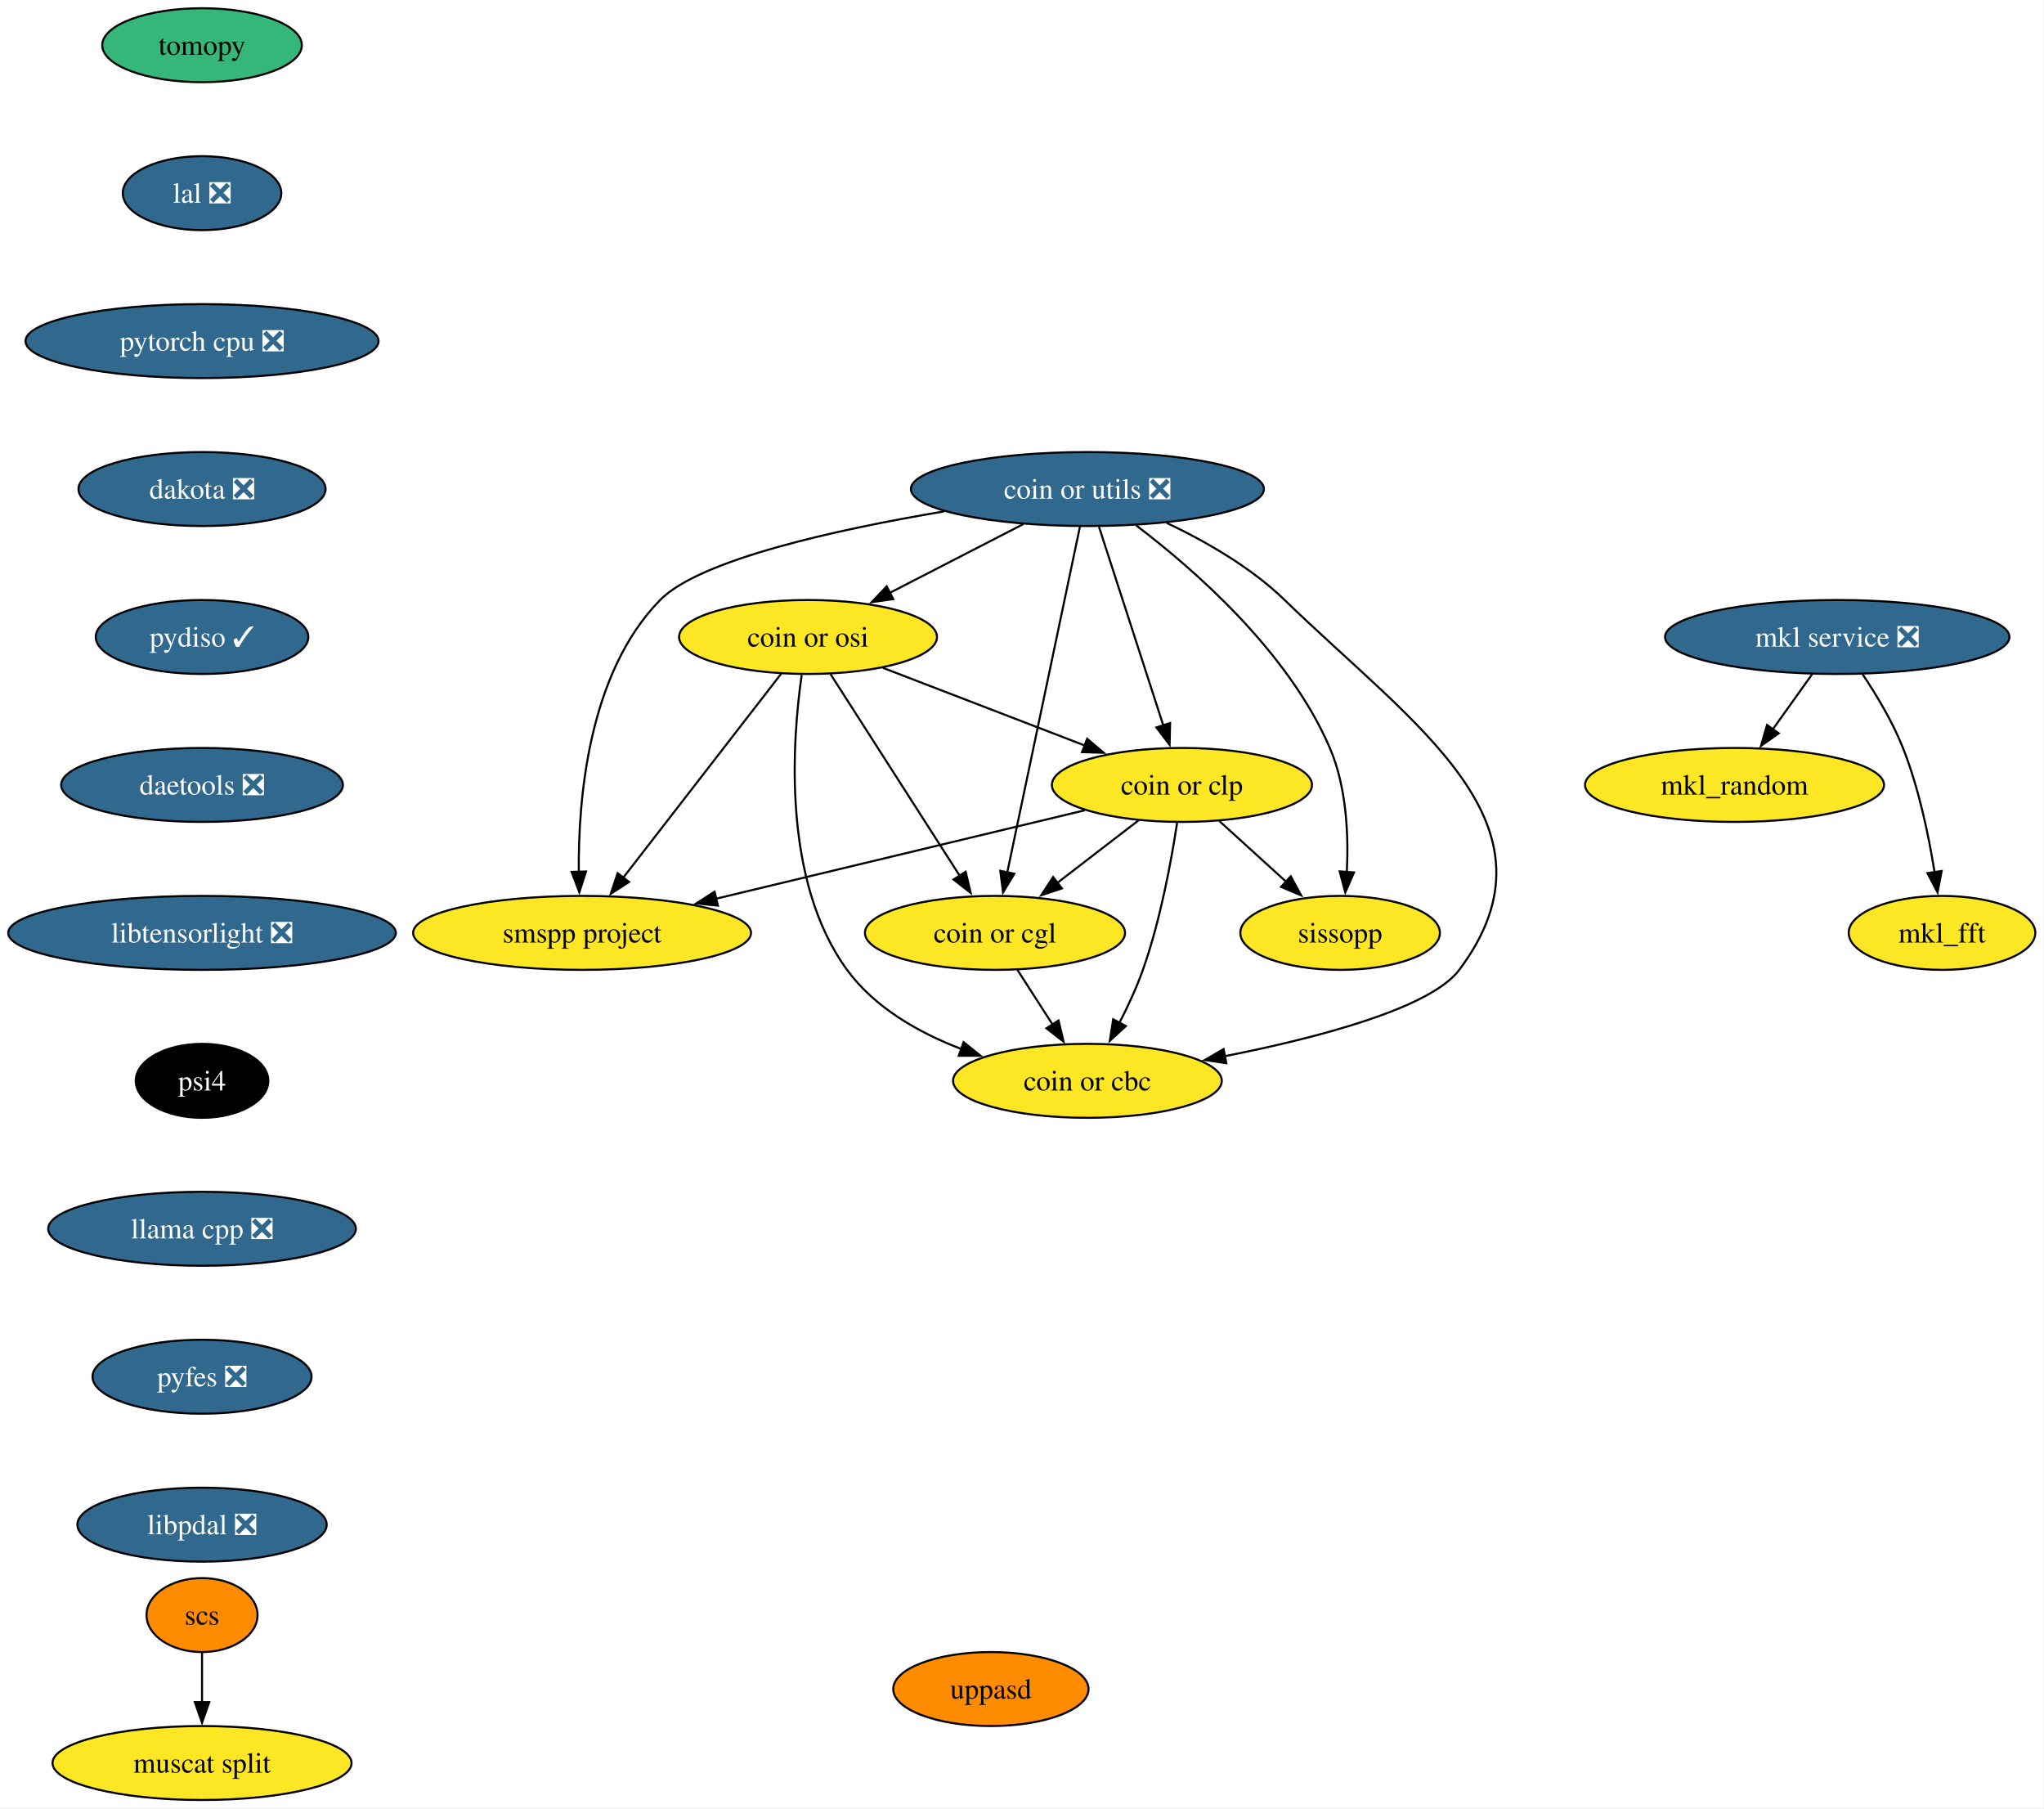
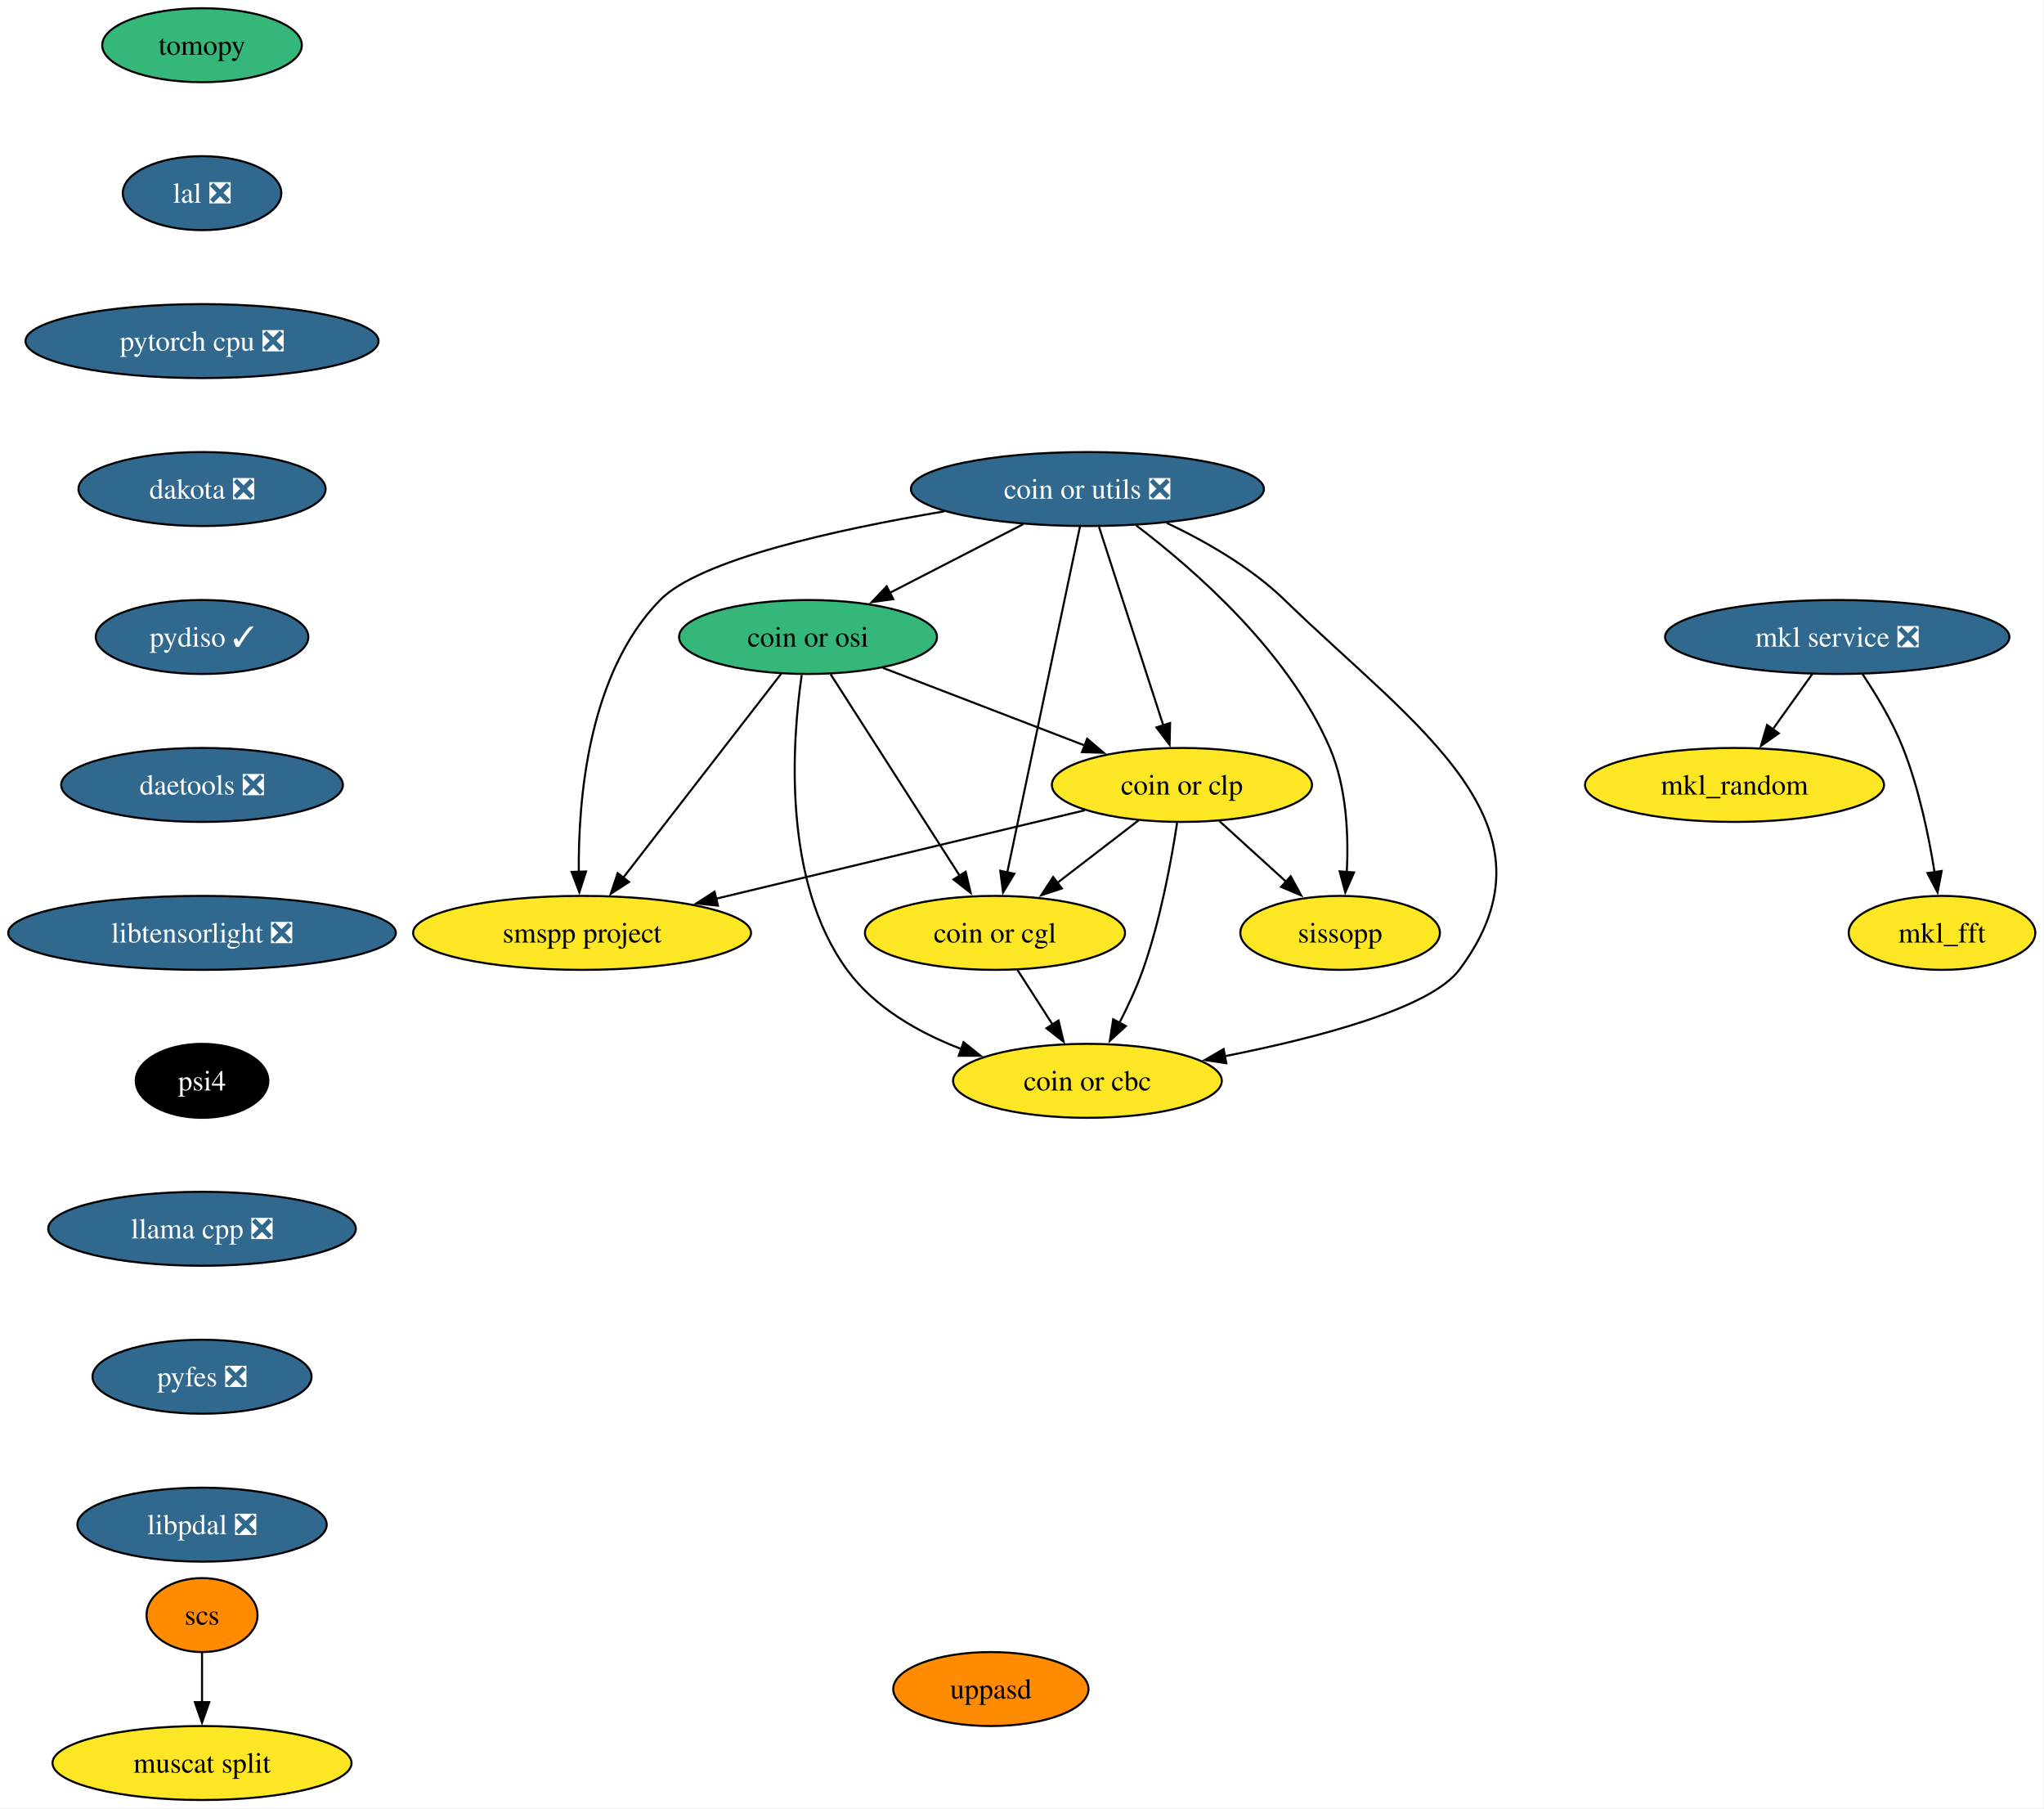
<svg xmlns="http://www.w3.org/2000/svg" xmlns:xlink="http://www.w3.org/1999/xlink" width="995pt" height="880pt" viewBox="0.00 0.00 995.00 880.00">
  <g id="graph0" class="graph" transform="scale(1 1) rotate(0) translate(4 876)">
    <polygon fill="white" stroke="none" points="-4,4 -4,-876 990.77,-876 990.77,4 -4,4" />
    <g id="node1" class="node">
      <g id="a_node1">
        <a xlink:href="https://github.com/conda-forge/mkl_random-feedstock" xlink:title="mkl_random">
          <ellipse fill="#fde725" stroke="black" cx="840.35" cy="-494" rx="72.78" ry="18" />
          <text xml:space="preserve" text-anchor="middle" x="840.35" y="-489.32" font-family="Times,serif" font-size="14.00">mkl_random</text>
        </a>
      </g>
    </g>
    <g id="node2" class="node">
      <g id="a_node2">
        <a xlink:href="https://github.com/conda-forge/tomopy-feedstock" xlink:title="tomopy">
          <ellipse fill="#35b779" stroke="black" cx="94.35" cy="-854" rx="48.58" ry="18" />
          <text xml:space="preserve" text-anchor="middle" x="94.35" y="-849.33" font-family="Times,serif" font-size="14.00">tomopy</text>
        </a>
      </g>
    </g>
    <g id="node3" class="node">
      <g id="a_node3">
        <a xlink:href="https://github.com/conda-forge/lal-feedstock/pull/119" xlink:title="lal ❎">
          <ellipse fill="#31688e" stroke="black" cx="94.35" cy="-782" rx="38.58" ry="18" />
          <text xml:space="preserve" text-anchor="middle" x="94.35" y="-777.33" font-family="Times,serif" font-size="14.00" fill="white">lal ❎</text>
        </a>
      </g>
    </g>
    <g id="node7" class="node">
      <g id="a_node7">
        <a xlink:href="https://github.com/conda-forge/pytorch-cpu-feedstock/pull/501" xlink:title="pytorch cpu ❎">
          <ellipse fill="#31688e" stroke="black" cx="94.35" cy="-710" rx="85.93" ry="18" />
          <text xml:space="preserve" text-anchor="middle" x="94.35" y="-705.33" font-family="Times,serif" font-size="14.00" fill="white">pytorch cpu ❎</text>
        </a>
      </g>
    </g>
    <g id="node4" class="node">
      <g id="a_node4">
        <a xlink:href="https://github.com/conda-forge/mkl_fft-feedstock" xlink:title="mkl_fft">
          <ellipse fill="#fde725" stroke="black" cx="941.35" cy="-422" rx="45.42" ry="18" />
          <text xml:space="preserve" text-anchor="middle" x="941.35" y="-417.32" font-family="Times,serif" font-size="14.00">mkl_fft</text>
        </a>
      </g>
    </g>
    <g id="node5" class="node">
      <g id="a_node5">
        <a xlink:href="https://github.com/conda-forge/scs-feedstock" xlink:title="scs">
          <ellipse fill="#ff8c00" stroke="black" cx="94.35" cy="-90" rx="27.01" ry="18" />
          <text xml:space="preserve" text-anchor="middle" x="94.35" y="-85.33" font-family="Times,serif" font-size="14.00">scs</text>
        </a>
      </g>
    </g>
    <g id="node6" class="node">
      <g id="a_node6">
        <a xlink:href="https://github.com/conda-forge/muscat-split-feedstock" xlink:title="muscat split">
          <ellipse fill="#fde725" stroke="black" cx="94.35" cy="-18" rx="72.78" ry="18" />
          <text xml:space="preserve" text-anchor="middle" x="94.35" y="-13.32" font-family="Times,serif" font-size="14.00">muscat split</text>
        </a>
      </g>
    </g>
    <g id="edge2" class="edge">
      <path fill="none" stroke="black" d="M94.35,-71.7C94.35,-64.41 94.35,-55.73 94.35,-47.54" />
      <polygon fill="black" stroke="black" points="97.85,-47.62 94.35,-37.62 90.85,-47.62 97.85,-47.62" />
    </g>
    <g id="node8" class="node">
      <g id="a_node8">
        <a xlink:href="https://github.com/conda-forge/dakota-feedstock/pull/63" xlink:title="dakota ❎">
          <ellipse fill="#31688e" stroke="black" cx="94.35" cy="-638" rx="60.15" ry="18" />
          <text xml:space="preserve" text-anchor="middle" x="94.35" y="-633.33" font-family="Times,serif" font-size="14.00" fill="white">dakota ❎</text>
        </a>
      </g>
    </g>
    <g id="node10" class="node">
      <g id="a_node10">
        <a xlink:href="https://github.com/conda-forge/pydiso-feedstock/pull/25" xlink:title="pydiso ✓">
          <ellipse fill="#31688e" stroke="black" cx="94.35" cy="-566" rx="51.74" ry="18" />
          <text xml:space="preserve" text-anchor="middle" x="94.35" y="-561.33" font-family="Times,serif" font-size="14.00" fill="white">pydiso ✓</text>
        </a>
      </g>
    </g>
    <g id="node9" class="node">
      <g id="a_node9">
        <a xlink:href="https://github.com/conda-forge/mkl-service-feedstock/pull/52" xlink:title="mkl service ❎">
          <ellipse fill="#31688e" stroke="black" cx="890.35" cy="-566" rx="83.83" ry="18" />
          <text xml:space="preserve" text-anchor="middle" x="890.35" y="-561.33" font-family="Times,serif" font-size="14.00" fill="white">mkl service ❎</text>
        </a>
      </g>
    </g>
    <g id="edge5" class="edge">
      <path fill="none" stroke="black" d="M878.25,-548.05C872.47,-539.97 865.44,-530.12 859,-521.11" />
      <polygon fill="black" stroke="black" points="861.88,-519.12 853.22,-513.02 856.19,-523.19 861.88,-519.12" />
    </g>
    <g id="edge6" class="edge">
      <path fill="none" stroke="black" d="M902.55,-548.09C909.29,-538.04 917.29,-524.79 922.35,-512 930.05,-492.54 934.87,-469.4 937.72,-451.59" />
      <polygon fill="black" stroke="black" points="941.18,-452.12 939.18,-441.72 934.26,-451.1 941.18,-452.12" />
    </g>
    <g id="node18" class="node">
      <g id="a_node18">
        <a xlink:href="https://github.com/conda-forge/daetools-feedstock/pull/24" xlink:title="daetools ❎">
          <ellipse fill="#31688e" stroke="black" cx="94.35" cy="-494" rx="68.57" ry="18" />
          <text xml:space="preserve" text-anchor="middle" x="94.35" y="-489.32" font-family="Times,serif" font-size="14.00" fill="white">daetools ❎</text>
        </a>
      </g>
    </g>
    <g id="node11" class="node">
      <g id="a_node11">
        <a xlink:href="https://github.com/conda-forge/coin-or-utils-feedstock/pull/40" xlink:title="coin or utils ❎">
          <ellipse fill="#31688e" stroke="black" cx="525.35" cy="-638" rx="85.93" ry="18" />
          <text xml:space="preserve" text-anchor="middle" x="525.35" y="-633.33" font-family="Times,serif" font-size="14.00" fill="white">coin or utils ❎</text>
        </a>
      </g>
    </g>
    <g id="node12" class="node">
      <g id="a_node12">
        <a xlink:href="https://github.com/conda-forge/coin-or-cgl-feedstock" xlink:title="coin or cgl">
          <ellipse fill="#fde725" stroke="black" cx="480.35" cy="-422" rx="63.31" ry="18" />
          <text xml:space="preserve" text-anchor="middle" x="480.35" y="-417.32" font-family="Times,serif" font-size="14.00">coin or cgl</text>
        </a>
      </g>
    </g>
    <g id="edge8" class="edge">
      <path fill="none" stroke="black" d="M521.74,-619.85C514.01,-583.07 495.76,-496.29 486.29,-451.24" />
      <polygon fill="black" stroke="black" points="489.77,-450.78 484.28,-441.71 482.92,-452.22 489.77,-450.78" />
    </g>
    <g id="node13" class="node">
      <g id="a_node13">
        <a xlink:href="https://github.com/conda-forge/coin-or-osi-feedstock" xlink:title="coin or osi">
-           <ellipse fill="#fde725" stroke="black" cx="389.35" cy="-566" rx="62.78" ry="18" />
+           <ellipse fill="#35b779" stroke="black" cx="389.35" cy="-566" rx="62.78" ry="18" />
          <text xml:space="preserve" text-anchor="middle" x="389.35" y="-561.33" font-family="Times,serif" font-size="14.00">coin or osi</text>
        </a>
      </g>
    </g>
    <g id="edge9" class="edge">
      <path fill="none" stroke="black" d="M494.15,-620.94C474.83,-611 449.83,-598.13 429.1,-587.46" />
      <polygon fill="black" stroke="black" points="430.84,-584.42 420.35,-582.96 427.64,-590.65 430.84,-584.42" />
    </g>
    <g id="node14" class="node">
      <g id="a_node14">
        <a xlink:href="https://github.com/conda-forge/coin-or-cbc-feedstock" xlink:title="coin or cbc">
          <ellipse fill="#fde725" stroke="black" cx="525.35" cy="-350" rx="65.41" ry="18" />
          <text xml:space="preserve" text-anchor="middle" x="525.35" y="-345.32" font-family="Times,serif" font-size="14.00">coin or cbc</text>
        </a>
      </g>
    </g>
    <g id="edge10" class="edge">
      <path fill="none" stroke="black" d="M563.97,-621.5C582.85,-612.56 604.96,-599.92 621.35,-584 684.8,-522.35 759.39,-474.81 706.35,-404 692.34,-385.3 637.69,-370.98 592.07,-361.96" />
      <polygon fill="black" stroke="black" points="592.96,-358.57 582.48,-360.13 591.64,-365.44 592.96,-358.57" />
    </g>
    <g id="node15" class="node">
      <g id="a_node15">
        <a xlink:href="https://github.com/conda-forge/coin-or-clp-feedstock" xlink:title="coin or clp">
          <ellipse fill="#fde725" stroke="black" cx="571.35" cy="-494" rx="63.31" ry="18" />
          <text xml:space="preserve" text-anchor="middle" x="571.35" y="-489.32" font-family="Times,serif" font-size="14.00">coin or clp</text>
        </a>
      </g>
    </g>
    <g id="edge11" class="edge">
      <path fill="none" stroke="black" d="M530.99,-619.59C538.79,-595.5 552.96,-551.75 562.27,-523.03" />
      <polygon fill="black" stroke="black" points="565.59,-524.14 565.34,-513.55 558.93,-521.99 565.59,-524.14" />
    </g>
    <g id="node16" class="node">
      <g id="a_node16">
        <a xlink:href="https://github.com/conda-forge/sissopp-feedstock" xlink:title="sissopp">
          <ellipse fill="#fde725" stroke="black" cx="648.35" cy="-422" rx="48.58" ry="18" />
          <text xml:space="preserve" text-anchor="middle" x="648.35" y="-417.32" font-family="Times,serif" font-size="14.00">sissopp</text>
        </a>
      </g>
    </g>
    <g id="edge12" class="edge">
      <path fill="none" stroke="black" d="M549.07,-620.31C577.3,-598.9 623.18,-558.88 643.35,-512 651.54,-492.97 652.53,-469.5 651.61,-451.44" />
      <polygon fill="black" stroke="black" points="655.12,-451.41 650.88,-441.7 648.14,-451.93 655.12,-451.41" />
    </g>
    <g id="node17" class="node">
      <g id="a_node17">
        <a xlink:href="https://github.com/conda-forge/smspp-project-feedstock" xlink:title="smspp project">
          <ellipse fill="#fde725" stroke="black" cx="279.35" cy="-422" rx="82.25" ry="18" />
          <text xml:space="preserve" text-anchor="middle" x="279.35" y="-417.32" font-family="Times,serif" font-size="14.00">smspp project</text>
        </a>
      </g>
    </g>
    <g id="edge13" class="edge">
      <path fill="none" stroke="black" d="M455.58,-627.12C402.95,-618.26 336.64,-603.64 317.35,-584 282.45,-548.48 277.39,-487.21 277.76,-451.37" />
      <polygon fill="black" stroke="black" points="281.25,-451.87 278.02,-441.78 274.25,-451.68 281.25,-451.87" />
    </g>
    <g id="edge14" class="edge">
      <path fill="none" stroke="black" d="M491.24,-404.05C496.38,-396.06 502.64,-386.33 508.38,-377.4" />
      <polygon fill="black" stroke="black" points="511.27,-379.37 513.74,-369.06 505.39,-375.58 511.27,-379.37" />
    </g>
    <g id="edge15" class="edge">
      <path fill="none" stroke="black" d="M400.33,-547.87C415.97,-523.46 444.83,-478.43 463.28,-449.64" />
      <polygon fill="black" stroke="black" points="466.07,-451.77 468.52,-441.46 460.17,-447.99 466.07,-451.77" />
    </g>
    <g id="edge16" class="edge">
      <path fill="none" stroke="black" d="M386.26,-547.52C381.66,-515.66 376.61,-447.39 408.35,-404 421.8,-385.61 443.16,-373.45 463.96,-365.49" />
      <polygon fill="black" stroke="black" points="465.05,-368.82 473.32,-362.2 462.72,-362.21 465.05,-368.82" />
    </g>
    <g id="edge17" class="edge">
      <path fill="none" stroke="black" d="M425.74,-551C454.04,-540.12 493.53,-524.93 524.24,-513.12" />
      <polygon fill="black" stroke="black" points="525.22,-516.49 533.29,-509.64 522.71,-509.96 525.22,-516.49" />
    </g>
    <g id="edge18" class="edge">
      <path fill="none" stroke="black" d="M376.3,-548.15C357.28,-523.6 321.78,-477.77 299.42,-448.91" />
      <polygon fill="black" stroke="black" points="302.2,-446.78 293.31,-441.02 296.67,-451.07 302.2,-446.78" />
    </g>
    <g id="edge19" class="edge">
      <path fill="none" stroke="black" d="M550.24,-476.76C538.5,-467.73 523.67,-456.33 510.7,-446.35" />
      <polygon fill="black" stroke="black" points="512.92,-443.64 502.86,-440.31 508.65,-449.18 512.92,-443.64" />
    </g>
    <g id="edge20" class="edge">
      <path fill="none" stroke="black" d="M569,-475.57C566.24,-457.36 560.9,-428.12 552.35,-404 549.28,-395.34 545.08,-386.29 540.91,-378.18" />
      <polygon fill="black" stroke="black" points="544.06,-376.65 536.25,-369.49 537.89,-379.96 544.06,-376.65" />
    </g>
    <g id="edge21" class="edge">
      <path fill="none" stroke="black" d="M589.6,-476.41C599.35,-467.54 611.53,-456.47 622.27,-446.71" />
      <polygon fill="black" stroke="black" points="624.33,-449.56 629.38,-440.25 619.62,-444.38 624.33,-449.56" />
    </g>
    <g id="edge22" class="edge">
      <path fill="none" stroke="black" d="M524.11,-481.68C475.33,-469.98 398.87,-451.65 344.4,-438.59" />
      <polygon fill="black" stroke="black" points="345.48,-435.25 334.94,-436.33 343.85,-442.06 345.48,-435.25" />
    </g>
    <g id="node19" class="node">
      <g id="a_node19">
        <a xlink:href="https://github.com/conda-forge/libtensorlight-feedstock/pull/11" xlink:title="libtensorlight ❎">
          <ellipse fill="#31688e" stroke="black" cx="94.35" cy="-422" rx="94.35" ry="18" />
          <text xml:space="preserve" text-anchor="middle" x="94.35" y="-417.32" font-family="Times,serif" font-size="14.00" fill="white">libtensorlight ❎</text>
        </a>
      </g>
    </g>
    <g id="node20" class="node">
      <g id="a_node20">
        <a xlink:href="https://github.com/conda-forge/psi4-feedstock" xlink:title="psi4">
          <ellipse fill="#000000" stroke="black" cx="94.35" cy="-350" rx="32.27" ry="18" />
          <text xml:space="preserve" text-anchor="middle" x="94.35" y="-345.32" font-family="Times,serif" font-size="14.00" fill="white">psi4</text>
        </a>
      </g>
    </g>
    <g id="node21" class="node">
      <g id="a_node21">
        <a xlink:href="https://github.com/conda-forge/llama.cpp-feedstock/pull/104" xlink:title="llama cpp ❎">
          <ellipse fill="#31688e" stroke="black" cx="94.35" cy="-278" rx="74.88" ry="18" />
          <text xml:space="preserve" text-anchor="middle" x="94.35" y="-273.32" font-family="Times,serif" font-size="14.00" fill="white">llama cpp ❎</text>
        </a>
      </g>
    </g>
    <g id="node22" class="node">
      <g id="a_node22">
        <a xlink:href="https://github.com/conda-forge/pyfes-feedstock/pull/20" xlink:title="pyfes ❎">
          <ellipse fill="#31688e" stroke="black" cx="94.35" cy="-206" rx="53.31" ry="18" />
          <text xml:space="preserve" text-anchor="middle" x="94.35" y="-201.33" font-family="Times,serif" font-size="14.00" fill="white">pyfes ❎</text>
        </a>
      </g>
    </g>
    <g id="node23" class="node">
      <g id="a_node23">
        <a xlink:href="https://github.com/conda-forge/libpdal-feedstock/pull/63" xlink:title="libpdal ❎">
          <ellipse fill="#31688e" stroke="black" cx="94.35" cy="-134" rx="60.68" ry="18" />
          <text xml:space="preserve" text-anchor="middle" x="94.35" y="-129.32" font-family="Times,serif" font-size="14.00" fill="white">libpdal ❎</text>
        </a>
      </g>
    </g>
    <g id="node24" class="node">
      <g id="a_node24">
        <a xlink:href="https://github.com/conda-forge/uppasd-feedstock" xlink:title="uppasd">
          <ellipse fill="#ff8c00" stroke="black" cx="478.35" cy="-54" rx="47.53" ry="18" />
          <text xml:space="preserve" text-anchor="middle" x="478.35" y="-49.33" font-family="Times,serif" font-size="14.00">uppasd</text>
        </a>
      </g>
    </g>
  </g>
</svg>
